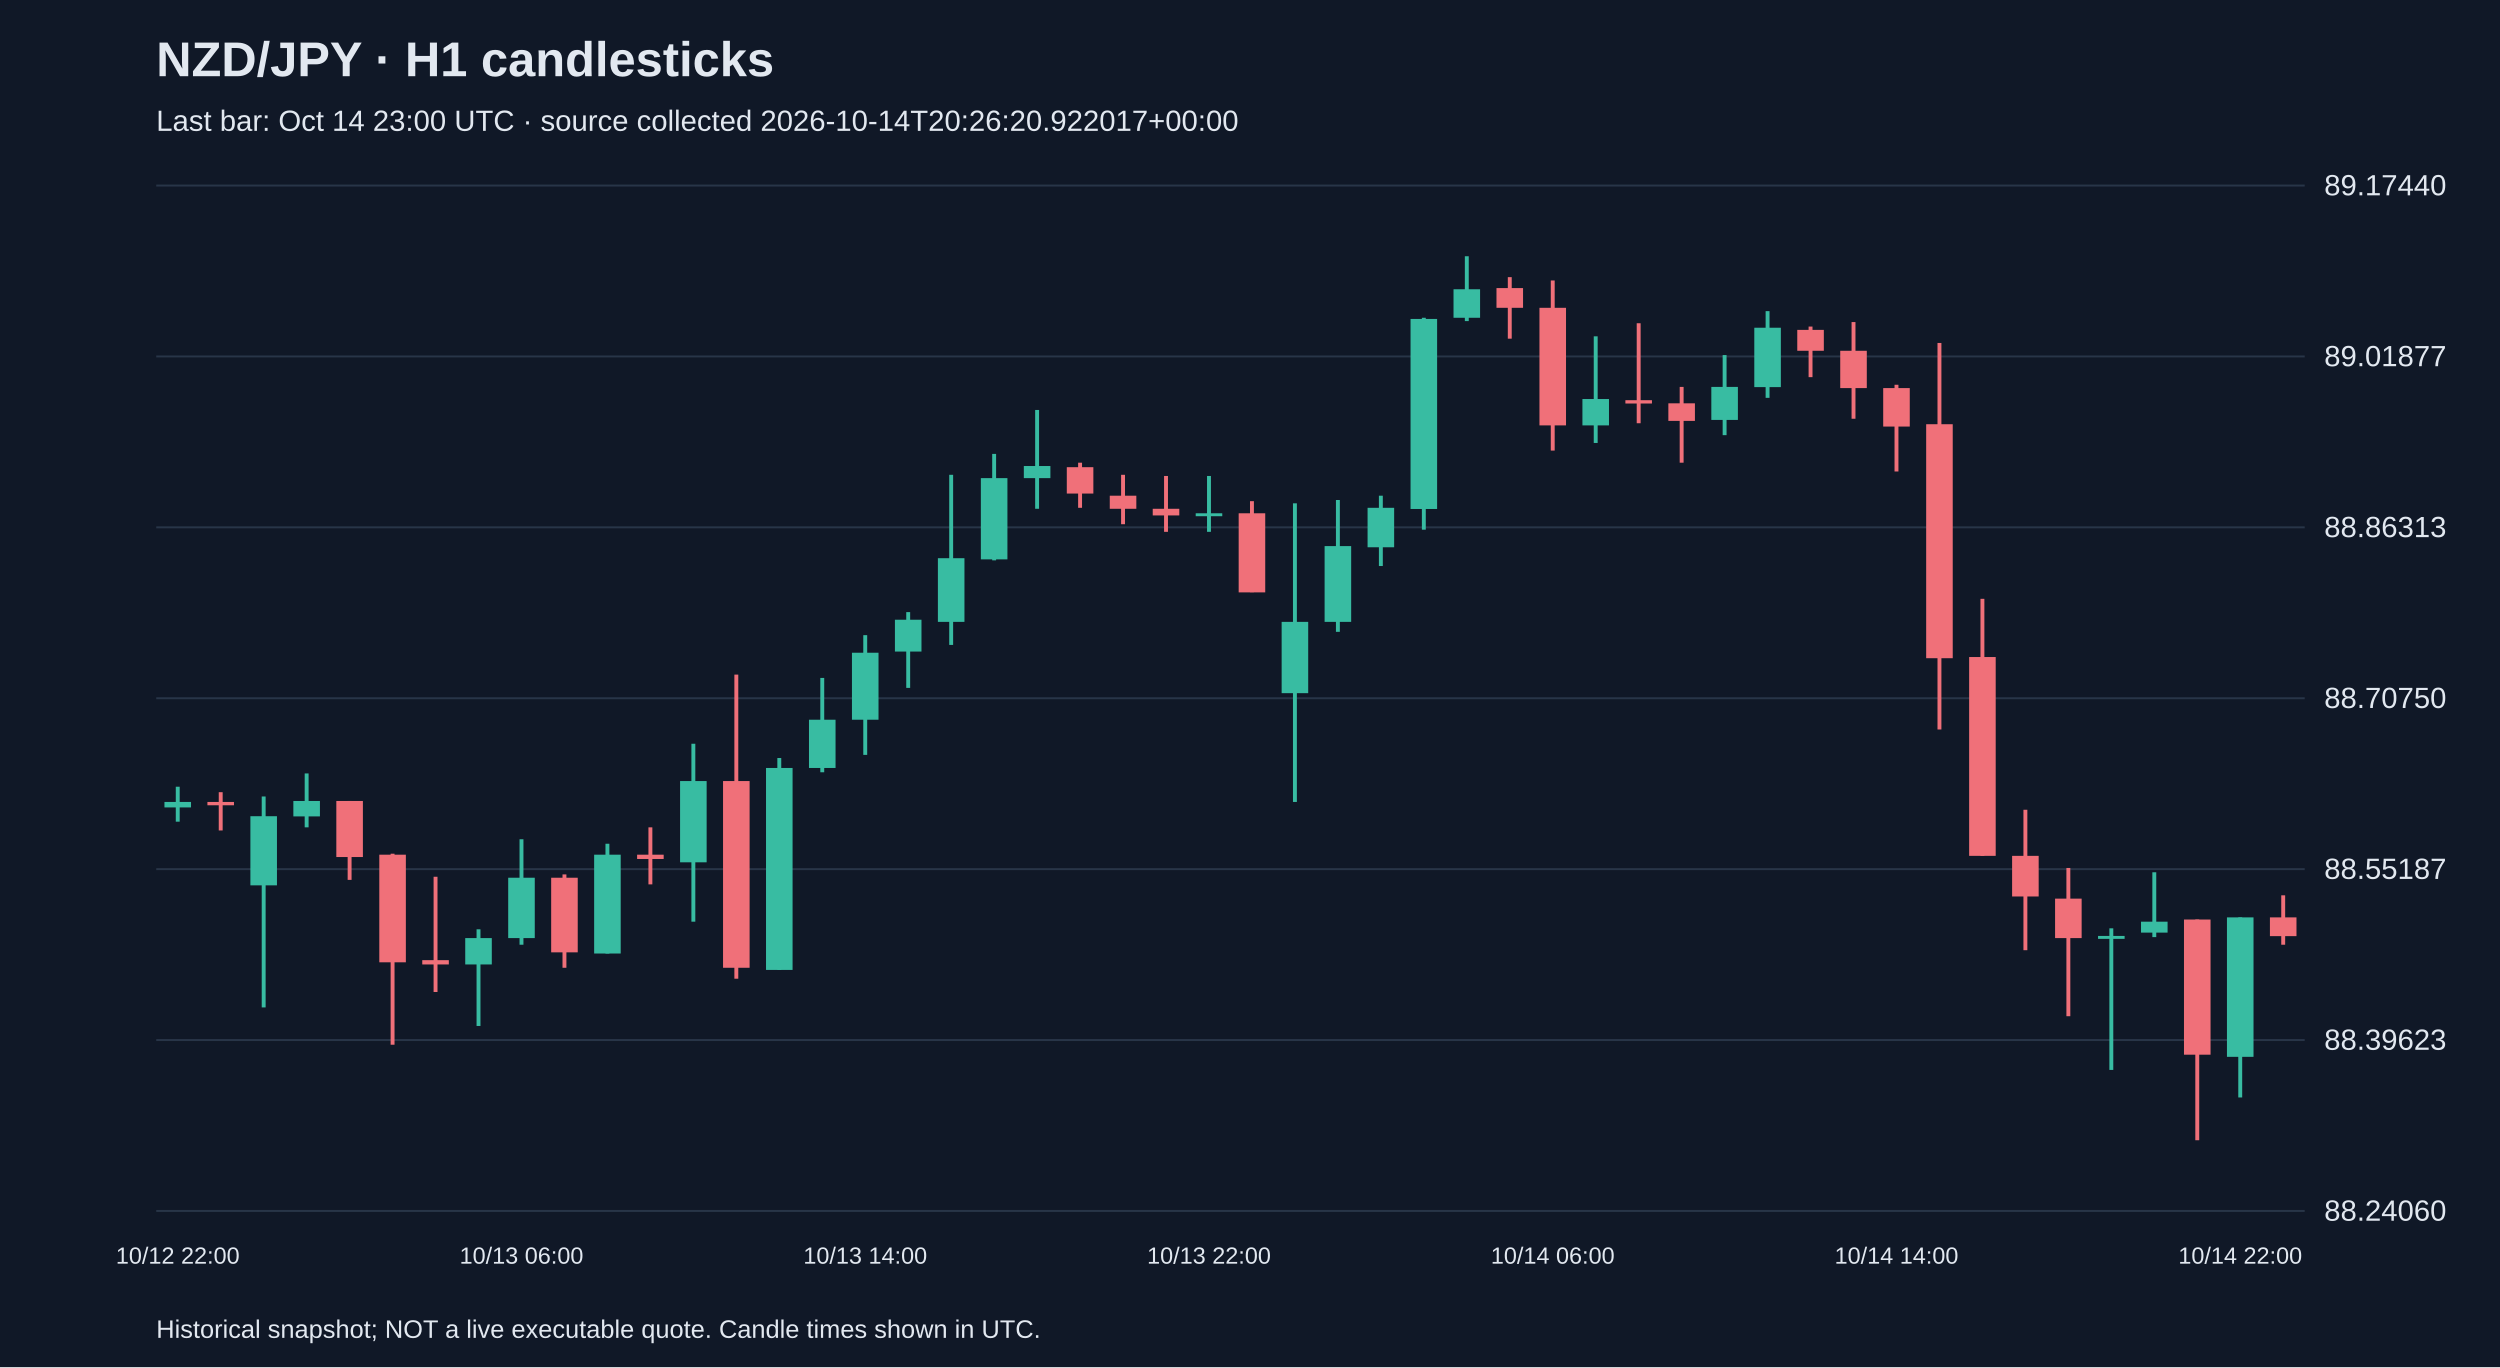
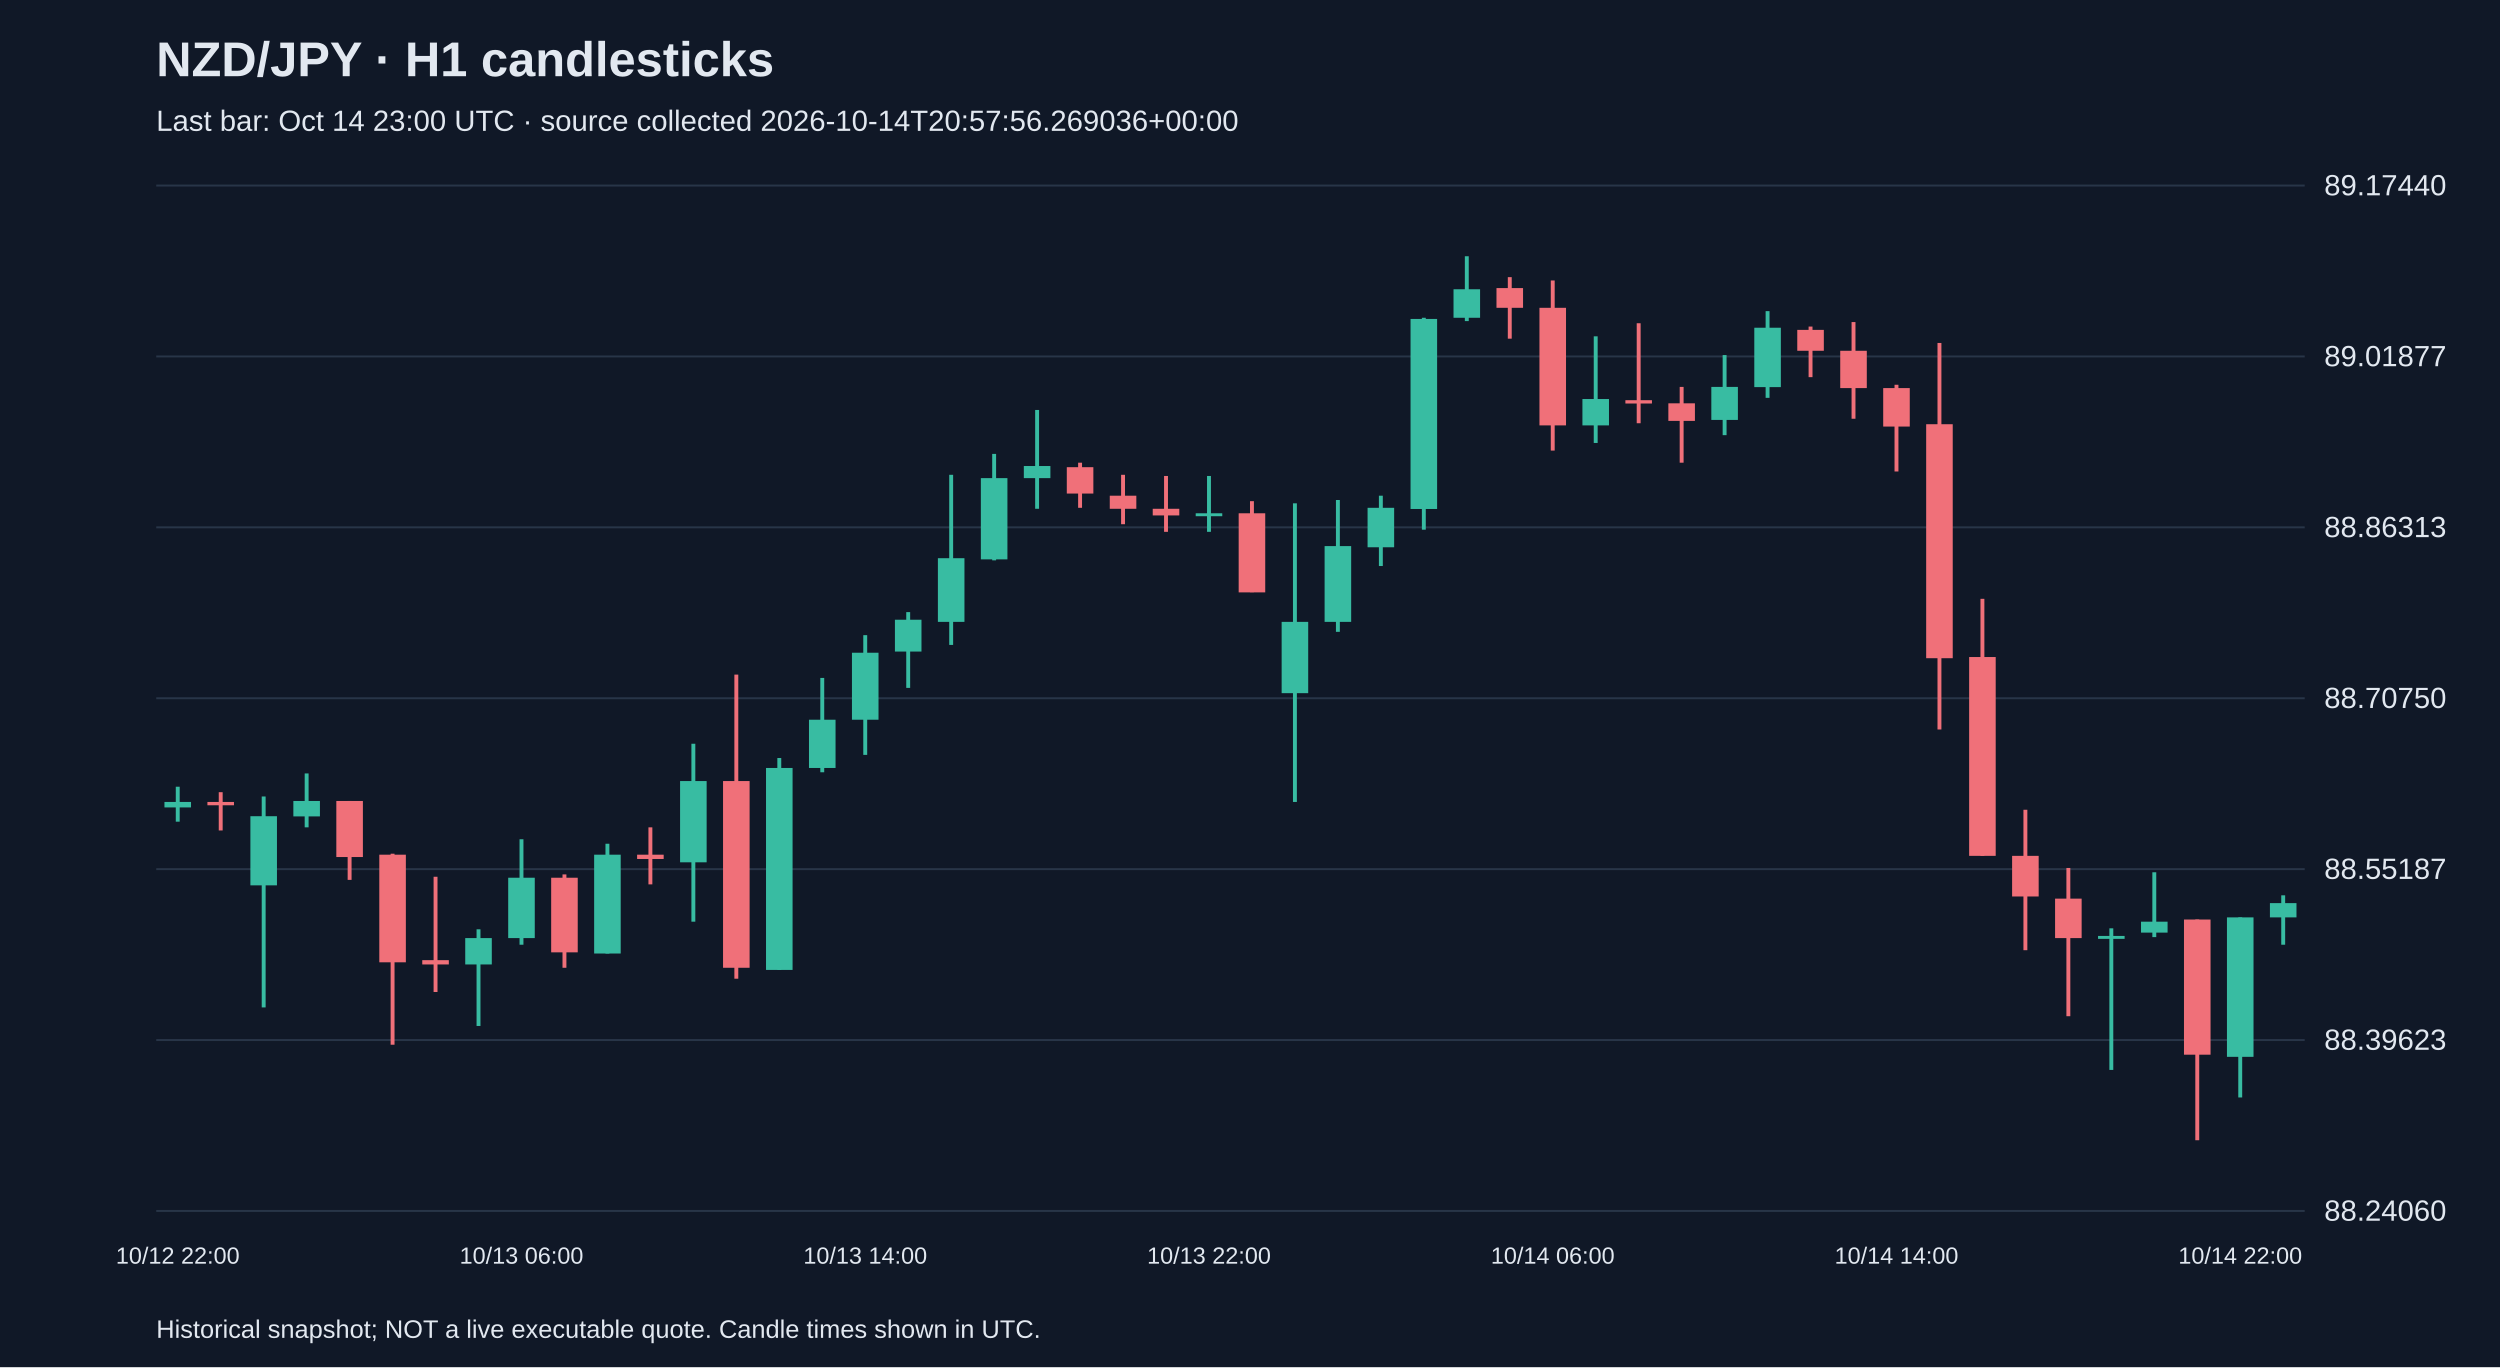
<svg xmlns="http://www.w3.org/2000/svg" viewBox="0 0 1280 700">
  <rect width="100%" height="100%" fill="#101827" />
  <style>text{font-family:Arial,sans-serif;fill:#e2e8f0}</style>
  <text x="80" y="39" font-size="25" font-weight="bold">NZD/JPY · H1 candlesticks</text>
-   <text x="80" y="67" font-size="15" fill="#a6b1c5">Last bar: Oct 14 23:00 UTC · source collected 2026-10-14T20:26:20.922017+00:00</text>
+   <text x="80" y="67" font-size="15" fill="#a6b1c5">Last bar: Oct 14 23:00 UTC · source collected 2026-10-14T20:57:56.269036+00:00</text>
  <line x1="80" y1="620.0" x2="1180" y2="620.0" stroke="#283548" />
  <text x="1190" y="625.0" font-size="15">88.24060</text>
  <line x1="80" y1="532.5" x2="1180" y2="532.5" stroke="#283548" />
  <text x="1190" y="537.5" font-size="15">88.39623</text>
  <line x1="80" y1="445.0" x2="1180" y2="445.0" stroke="#283548" />
  <text x="1190" y="450.0" font-size="15">88.55187</text>
  <line x1="80" y1="357.5" x2="1180" y2="357.5" stroke="#283548" />
  <text x="1190" y="362.5" font-size="15">88.70750</text>
  <line x1="80" y1="270.0" x2="1180" y2="270.0" stroke="#283548" />
  <text x="1190" y="275.0" font-size="15">88.86313</text>
  <line x1="80" y1="182.5" x2="1180" y2="182.5" stroke="#283548" />
  <text x="1190" y="187.5" font-size="15">89.01877</text>
  <line x1="80" y1="95.0" x2="1180" y2="95.0" stroke="#283548" />
  <text x="1190" y="100.0" font-size="15">89.17440</text>
  <line x1="91.0" y1="402.8" x2="91.0" y2="420.7" stroke="#38bca2" stroke-width="2" />
  <rect x="84.2" y="410.6" width="13.6" height="2.8" fill="#38bca2" />
  <text x="91.0" y="647" text-anchor="middle" font-size="12">10/12 22:00</text>
  <line x1="113.0" y1="405.6" x2="113.0" y2="425.2" stroke="#f07079" stroke-width="2" />
  <rect x="106.2" y="410.6" width="13.6" height="1.7" fill="#f07079" />
  <line x1="135.0" y1="407.8" x2="135.0" y2="515.8" stroke="#38bca2" stroke-width="2" />
  <rect x="128.2" y="417.9" width="13.6" height="35.4" fill="#38bca2" />
  <line x1="157.0" y1="396.0" x2="157.0" y2="423.6" stroke="#38bca2" stroke-width="2" />
  <rect x="150.2" y="410.1" width="13.6" height="7.9" fill="#38bca2" />
  <line x1="179.0" y1="410.1" x2="179.0" y2="450.5" stroke="#f07079" stroke-width="2" />
  <rect x="172.2" y="410.1" width="13.6" height="28.7" fill="#f07079" />
  <line x1="201.0" y1="437.1" x2="201.0" y2="534.9" stroke="#f07079" stroke-width="2" />
  <rect x="194.2" y="437.6" width="13.6" height="55.1" fill="#f07079" />
  <line x1="223.0" y1="448.9" x2="223.0" y2="507.9" stroke="#f07079" stroke-width="2" />
  <rect x="216.2" y="491.6" width="13.6" height="2.2" fill="#f07079" />
  <line x1="245.0" y1="475.8" x2="245.0" y2="525.3" stroke="#38bca2" stroke-width="2" />
  <rect x="238.2" y="480.3" width="13.6" height="13.5" fill="#38bca2" />
  <line x1="267.0" y1="429.7" x2="267.0" y2="483.7" stroke="#38bca2" stroke-width="2" />
  <rect x="260.2" y="449.4" width="13.6" height="30.9" fill="#38bca2" />
  <text x="267.0" y="647" text-anchor="middle" font-size="12">10/13 06:00</text>
  <line x1="289.0" y1="447.7" x2="289.0" y2="495.5" stroke="#f07079" stroke-width="2" />
  <rect x="282.2" y="449.4" width="13.6" height="38.2" fill="#f07079" />
  <line x1="311.0" y1="432.0" x2="311.0" y2="488.2" stroke="#38bca2" stroke-width="2" />
  <rect x="304.2" y="437.6" width="13.6" height="50.6" fill="#38bca2" />
  <line x1="333.0" y1="423.6" x2="333.0" y2="452.8" stroke="#f07079" stroke-width="2" />
  <rect x="326.2" y="437.6" width="13.6" height="2.2" fill="#f07079" />
  <line x1="355.0" y1="380.8" x2="355.0" y2="471.9" stroke="#38bca2" stroke-width="2" />
  <rect x="348.2" y="399.9" width="13.6" height="41.6" fill="#38bca2" />
  <line x1="377.0" y1="345.4" x2="377.0" y2="501.1" stroke="#f07079" stroke-width="2" />
  <rect x="370.2" y="399.9" width="13.6" height="95.6" fill="#f07079" />
  <line x1="399.0" y1="388.1" x2="399.0" y2="496.6" stroke="#38bca2" stroke-width="2" />
  <rect x="392.2" y="393.2" width="13.6" height="103.4" fill="#38bca2" />
  <line x1="421.0" y1="347.1" x2="421.0" y2="395.4" stroke="#38bca2" stroke-width="2" />
  <rect x="414.2" y="368.5" width="13.6" height="24.7" fill="#38bca2" />
  <line x1="443.0" y1="325.2" x2="443.0" y2="386.5" stroke="#38bca2" stroke-width="2" />
  <rect x="436.2" y="334.2" width="13.6" height="34.3" fill="#38bca2" />
  <text x="443.0" y="647" text-anchor="middle" font-size="12">10/13 14:00</text>
  <line x1="465.0" y1="313.4" x2="465.0" y2="352.2" stroke="#38bca2" stroke-width="2" />
  <rect x="458.2" y="317.3" width="13.6" height="16.3" fill="#38bca2" />
  <line x1="487.0" y1="243.1" x2="487.0" y2="330.2" stroke="#38bca2" stroke-width="2" />
  <rect x="480.2" y="285.8" width="13.6" height="32.6" fill="#38bca2" />
  <line x1="509.0" y1="232.4" x2="509.0" y2="286.9" stroke="#38bca2" stroke-width="2" />
  <rect x="502.2" y="244.8" width="13.6" height="41.6" fill="#38bca2" />
  <line x1="531.0" y1="209.9" x2="531.0" y2="260.5" stroke="#38bca2" stroke-width="2" />
  <rect x="524.2" y="238.6" width="13.6" height="6.2" fill="#38bca2" />
  <line x1="553.0" y1="236.9" x2="553.0" y2="260.0" stroke="#f07079" stroke-width="2" />
  <rect x="546.2" y="239.2" width="13.6" height="13.5" fill="#f07079" />
  <line x1="575.0" y1="243.1" x2="575.0" y2="268.4" stroke="#f07079" stroke-width="2" />
  <rect x="568.2" y="253.8" width="13.6" height="6.7" fill="#f07079" />
  <line x1="597.0" y1="243.7" x2="597.0" y2="272.3" stroke="#f07079" stroke-width="2" />
  <rect x="590.2" y="260.5" width="13.6" height="3.4" fill="#f07079" />
  <line x1="619.0" y1="243.7" x2="619.0" y2="272.3" stroke="#38bca2" stroke-width="2" />
  <rect x="612.2" y="262.8" width="13.6" height="1.5" fill="#38bca2" />
  <text x="619.0" y="647" text-anchor="middle" font-size="12">10/13 22:00</text>
  <line x1="641.0" y1="256.6" x2="641.0" y2="303.2" stroke="#f07079" stroke-width="2" />
  <rect x="634.2" y="262.8" width="13.6" height="40.5" fill="#f07079" />
  <line x1="663.0" y1="257.7" x2="663.0" y2="410.6" stroke="#38bca2" stroke-width="2" />
  <rect x="656.2" y="318.4" width="13.6" height="36.5" fill="#38bca2" />
  <line x1="685.0" y1="256.0" x2="685.0" y2="323.5" stroke="#38bca2" stroke-width="2" />
  <rect x="678.2" y="279.6" width="13.6" height="38.8" fill="#38bca2" />
  <line x1="707.0" y1="253.8" x2="707.0" y2="289.8" stroke="#38bca2" stroke-width="2" />
  <rect x="700.2" y="260.0" width="13.6" height="20.2" fill="#38bca2" />
  <line x1="729.0" y1="162.7" x2="729.0" y2="271.2" stroke="#38bca2" stroke-width="2" />
  <rect x="722.2" y="163.3" width="13.6" height="97.3" fill="#38bca2" />
  <line x1="751.0" y1="131.2" x2="751.0" y2="164.4" stroke="#38bca2" stroke-width="2" />
  <rect x="744.2" y="148.1" width="13.6" height="14.6" fill="#38bca2" />
  <line x1="773.0" y1="141.9" x2="773.0" y2="173.4" stroke="#f07079" stroke-width="2" />
  <rect x="766.2" y="147.5" width="13.6" height="10.1" fill="#f07079" />
  <line x1="795.0" y1="143.6" x2="795.0" y2="230.7" stroke="#f07079" stroke-width="2" />
  <rect x="788.2" y="157.6" width="13.6" height="60.2" fill="#f07079" />
  <text x="795.0" y="647" text-anchor="middle" font-size="12">10/14 06:00</text>
  <line x1="817.0" y1="172.2" x2="817.0" y2="226.8" stroke="#38bca2" stroke-width="2" />
  <rect x="810.2" y="204.3" width="13.6" height="13.5" fill="#38bca2" />
  <line x1="839.0" y1="165.5" x2="839.0" y2="216.7" stroke="#f07079" stroke-width="2" />
  <rect x="832.2" y="204.9" width="13.6" height="1.7" fill="#f07079" />
  <line x1="861.0" y1="198.1" x2="861.0" y2="236.9" stroke="#f07079" stroke-width="2" />
  <rect x="854.2" y="206.5" width="13.6" height="9.0" fill="#f07079" />
  <line x1="883.0" y1="181.8" x2="883.0" y2="222.8" stroke="#38bca2" stroke-width="2" />
  <rect x="876.2" y="198.1" width="13.6" height="16.9" fill="#38bca2" />
  <line x1="905.0" y1="159.3" x2="905.0" y2="203.7" stroke="#38bca2" stroke-width="2" />
  <rect x="898.2" y="167.8" width="13.6" height="30.4" fill="#38bca2" />
  <line x1="927.0" y1="167.2" x2="927.0" y2="193.1" stroke="#f07079" stroke-width="2" />
  <rect x="920.2" y="168.9" width="13.6" height="10.7" fill="#f07079" />
  <line x1="949.0" y1="164.9" x2="949.0" y2="214.4" stroke="#f07079" stroke-width="2" />
  <rect x="942.2" y="179.6" width="13.6" height="19.1" fill="#f07079" />
  <line x1="971.0" y1="197.0" x2="971.0" y2="241.4" stroke="#f07079" stroke-width="2" />
  <rect x="964.2" y="198.7" width="13.6" height="19.7" fill="#f07079" />
  <text x="971.0" y="647" text-anchor="middle" font-size="12">10/14 14:00</text>
  <line x1="993.0" y1="175.6" x2="993.0" y2="373.5" stroke="#f07079" stroke-width="2" />
  <rect x="986.2" y="217.2" width="13.6" height="119.8" fill="#f07079" />
  <line x1="1015.0" y1="306.6" x2="1015.0" y2="438.2" stroke="#f07079" stroke-width="2" />
  <rect x="1008.2" y="336.4" width="13.6" height="101.8" fill="#f07079" />
  <line x1="1037.0" y1="414.6" x2="1037.0" y2="486.5" stroke="#f07079" stroke-width="2" />
  <rect x="1030.2" y="438.2" width="13.6" height="20.8" fill="#f07079" />
  <line x1="1059.0" y1="444.4" x2="1059.0" y2="520.3" stroke="#f07079" stroke-width="2" />
  <rect x="1052.2" y="460.1" width="13.6" height="20.2" fill="#f07079" />
  <line x1="1081.0" y1="475.3" x2="1081.0" y2="547.8" stroke="#38bca2" stroke-width="2" />
  <rect x="1074.2" y="479.2" width="13.6" height="1.5" fill="#38bca2" />
  <line x1="1103.0" y1="446.6" x2="1103.0" y2="479.8" stroke="#38bca2" stroke-width="2" />
  <rect x="1096.2" y="471.9" width="13.6" height="5.6" fill="#38bca2" />
  <line x1="1125.0" y1="470.8" x2="1125.0" y2="583.8" stroke="#f07079" stroke-width="2" />
  <rect x="1118.2" y="470.8" width="13.6" height="69.2" fill="#f07079" />
  <line x1="1147.0" y1="469.7" x2="1147.0" y2="561.9" stroke="#38bca2" stroke-width="2" />
  <rect x="1140.2" y="469.7" width="13.6" height="71.4" fill="#38bca2" />
  <text x="1147.0" y="647" text-anchor="middle" font-size="12">10/14 22:00</text>
-   <line x1="1169.0" y1="458.4" x2="1169.0" y2="483.7" stroke="#f07079" stroke-width="2" />
-   <rect x="1162.2" y="469.7" width="13.6" height="9.6" fill="#f07079" />
+   <line x1="1169.0" y1="458.4" x2="1169.0" y2="483.7" stroke="#38bca2" stroke-width="2" />
+   <rect x="1162.2" y="462.4" width="13.6" height="7.3" fill="#38bca2" />
  <text x="80" y="685" font-size="13">Historical snapshot; NOT a live executable quote. Candle times shown in UTC.</text>
</svg>
